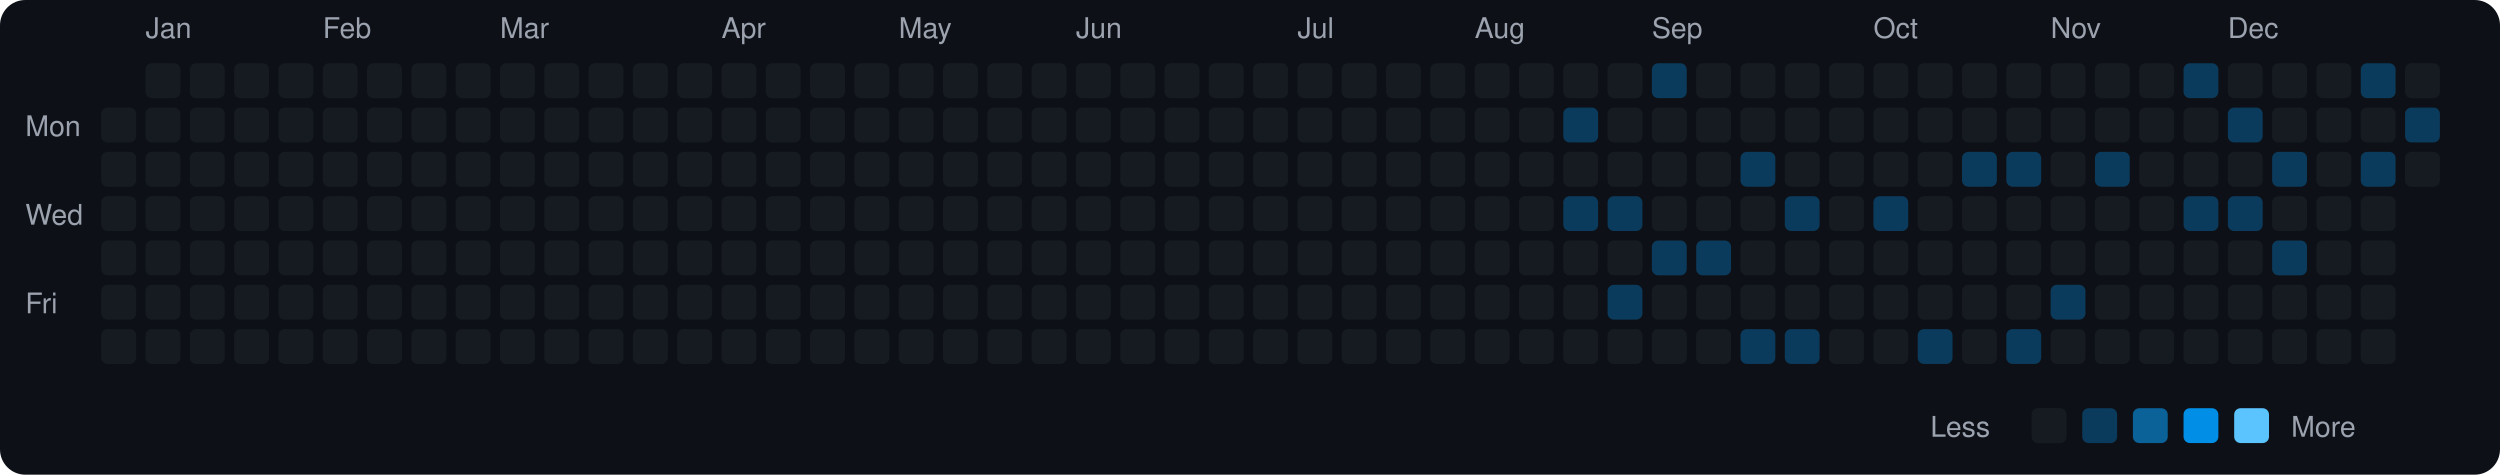
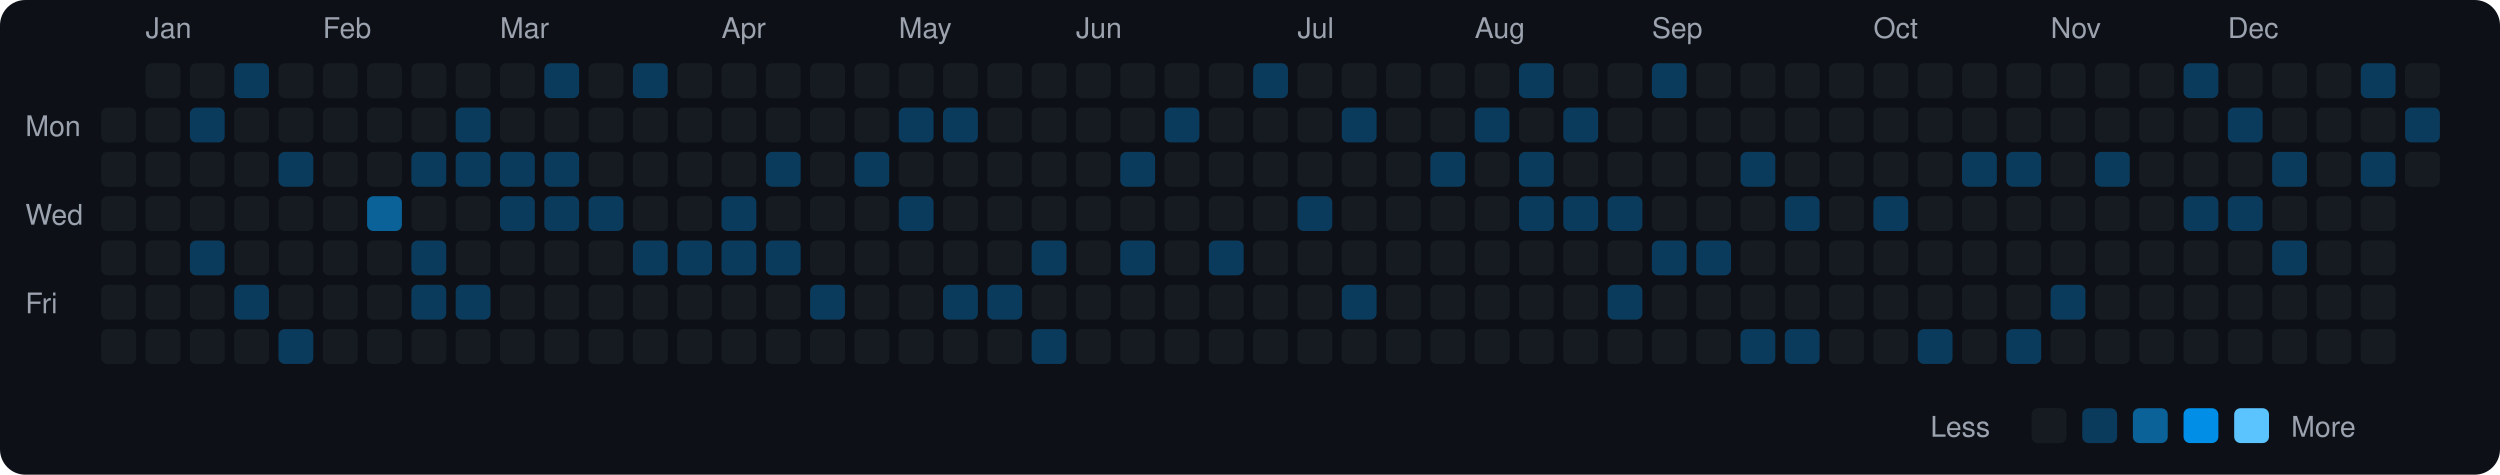
<svg xmlns="http://www.w3.org/2000/svg" viewBox="0 0 790 150" width="790" height="150">
  <rect width="790" height="150" fill="#0d1117" rx="8" ry="8" />
  <text x="8" y="43" fill="#9ca3af" font-size="9" font-family="-apple-system, BlinkMacSystemFont, 'Segoe UI', Helvetica, Arial, sans-serif">Mon</text>
  <text x="8" y="71" fill="#9ca3af" font-size="9" font-family="-apple-system, BlinkMacSystemFont, 'Segoe UI', Helvetica, Arial, sans-serif">Wed</text>
  <text x="8" y="99" fill="#9ca3af" font-size="9" font-family="-apple-system, BlinkMacSystemFont, 'Segoe UI', Helvetica, Arial, sans-serif">Fri</text>
  <rect x="32" y="34" width="11" height="11" rx="2" ry="2" fill="#161b22">
    </rect>
  <rect x="32" y="48" width="11" height="11" rx="2" ry="2" fill="#161b22">
    </rect>
  <rect x="32" y="62" width="11" height="11" rx="2" ry="2" fill="#161b22">
    </rect>
  <rect x="32" y="76" width="11" height="11" rx="2" ry="2" fill="#161b22">
    </rect>
  <rect x="32" y="90" width="11" height="11" rx="2" ry="2" fill="#161b22">
    </rect>
  <rect x="32" y="104" width="11" height="11" rx="2" ry="2" fill="#161b22">
    </rect>
  <text x="46" y="12" fill="#9ca3af" font-size="9" font-family="-apple-system, BlinkMacSystemFont, 'Segoe UI', Helvetica, Arial, sans-serif">Jan</text>
  <rect x="46" y="20" width="11" height="11" rx="2" ry="2" fill="#161b22">
    </rect>
  <rect x="46" y="34" width="11" height="11" rx="2" ry="2" fill="#161b22">
    </rect>
  <rect x="46" y="48" width="11" height="11" rx="2" ry="2" fill="#161b22">
    </rect>
  <rect x="46" y="62" width="11" height="11" rx="2" ry="2" fill="#161b22">
    </rect>
  <rect x="46" y="76" width="11" height="11" rx="2" ry="2" fill="#161b22">
    </rect>
  <rect x="46" y="90" width="11" height="11" rx="2" ry="2" fill="#161b22">
    </rect>
  <rect x="46" y="104" width="11" height="11" rx="2" ry="2" fill="#161b22">
    </rect>
  <rect x="60" y="20" width="11" height="11" rx="2" ry="2" fill="#161b22">
    </rect>
-   <rect x="60" y="34" width="11" height="11" rx="2" ry="2" fill="#161b22">
+   <rect x="60" y="34" width="11" height="11" rx="2" ry="2" fill="#0b3b5c">
    </rect>
  <rect x="60" y="48" width="11" height="11" rx="2" ry="2" fill="#161b22">
    </rect>
  <rect x="60" y="62" width="11" height="11" rx="2" ry="2" fill="#161b22">
    </rect>
-   <rect x="60" y="76" width="11" height="11" rx="2" ry="2" fill="#161b22">
+   <rect x="60" y="76" width="11" height="11" rx="2" ry="2" fill="#0b3b5c">
    </rect>
  <rect x="60" y="90" width="11" height="11" rx="2" ry="2" fill="#161b22">
    </rect>
  <rect x="60" y="104" width="11" height="11" rx="2" ry="2" fill="#161b22">
    </rect>
-   <rect x="74" y="20" width="11" height="11" rx="2" ry="2" fill="#161b22">
+   <rect x="74" y="20" width="11" height="11" rx="2" ry="2" fill="#0b3b5c">
    </rect>
  <rect x="74" y="34" width="11" height="11" rx="2" ry="2" fill="#161b22">
    </rect>
  <rect x="74" y="48" width="11" height="11" rx="2" ry="2" fill="#161b22">
    </rect>
  <rect x="74" y="62" width="11" height="11" rx="2" ry="2" fill="#161b22">
    </rect>
  <rect x="74" y="76" width="11" height="11" rx="2" ry="2" fill="#161b22">
    </rect>
-   <rect x="74" y="90" width="11" height="11" rx="2" ry="2" fill="#161b22">
+   <rect x="74" y="90" width="11" height="11" rx="2" ry="2" fill="#0b3b5c">
    </rect>
  <rect x="74" y="104" width="11" height="11" rx="2" ry="2" fill="#161b22">
    </rect>
  <rect x="88" y="20" width="11" height="11" rx="2" ry="2" fill="#161b22">
    </rect>
  <rect x="88" y="34" width="11" height="11" rx="2" ry="2" fill="#161b22">
    </rect>
-   <rect x="88" y="48" width="11" height="11" rx="2" ry="2" fill="#161b22">
+   <rect x="88" y="48" width="11" height="11" rx="2" ry="2" fill="#0b3b5c">
    </rect>
  <rect x="88" y="62" width="11" height="11" rx="2" ry="2" fill="#161b22">
    </rect>
  <rect x="88" y="76" width="11" height="11" rx="2" ry="2" fill="#161b22">
    </rect>
  <rect x="88" y="90" width="11" height="11" rx="2" ry="2" fill="#161b22">
    </rect>
-   <rect x="88" y="104" width="11" height="11" rx="2" ry="2" fill="#161b22">
+   <rect x="88" y="104" width="11" height="11" rx="2" ry="2" fill="#0b3b5c">
    </rect>
  <text x="102" y="12" fill="#9ca3af" font-size="9" font-family="-apple-system, BlinkMacSystemFont, 'Segoe UI', Helvetica, Arial, sans-serif">Feb</text>
  <rect x="102" y="20" width="11" height="11" rx="2" ry="2" fill="#161b22">
    </rect>
  <rect x="102" y="34" width="11" height="11" rx="2" ry="2" fill="#161b22">
    </rect>
  <rect x="102" y="48" width="11" height="11" rx="2" ry="2" fill="#161b22">
    </rect>
  <rect x="102" y="62" width="11" height="11" rx="2" ry="2" fill="#161b22">
    </rect>
  <rect x="102" y="76" width="11" height="11" rx="2" ry="2" fill="#161b22">
    </rect>
  <rect x="102" y="90" width="11" height="11" rx="2" ry="2" fill="#161b22">
    </rect>
  <rect x="102" y="104" width="11" height="11" rx="2" ry="2" fill="#161b22">
    </rect>
  <rect x="116" y="20" width="11" height="11" rx="2" ry="2" fill="#161b22">
    </rect>
  <rect x="116" y="34" width="11" height="11" rx="2" ry="2" fill="#161b22">
    </rect>
  <rect x="116" y="48" width="11" height="11" rx="2" ry="2" fill="#161b22">
    </rect>
-   <rect x="116" y="62" width="11" height="11" rx="2" ry="2" fill="#161b22">
+   <rect x="116" y="62" width="11" height="11" rx="2" ry="2" fill="#0a6299">
    </rect>
  <rect x="116" y="76" width="11" height="11" rx="2" ry="2" fill="#161b22">
    </rect>
  <rect x="116" y="90" width="11" height="11" rx="2" ry="2" fill="#161b22">
    </rect>
  <rect x="116" y="104" width="11" height="11" rx="2" ry="2" fill="#161b22">
    </rect>
  <rect x="130" y="20" width="11" height="11" rx="2" ry="2" fill="#161b22">
    </rect>
  <rect x="130" y="34" width="11" height="11" rx="2" ry="2" fill="#161b22">
    </rect>
-   <rect x="130" y="48" width="11" height="11" rx="2" ry="2" fill="#161b22">
+   <rect x="130" y="48" width="11" height="11" rx="2" ry="2" fill="#0b3b5c">
    </rect>
  <rect x="130" y="62" width="11" height="11" rx="2" ry="2" fill="#161b22">
    </rect>
-   <rect x="130" y="76" width="11" height="11" rx="2" ry="2" fill="#161b22">
-     </rect>
-   <rect x="130" y="90" width="11" height="11" rx="2" ry="2" fill="#161b22">
+   <rect x="130" y="76" width="11" height="11" rx="2" ry="2" fill="#0b3b5c">
+     </rect>
+   <rect x="130" y="90" width="11" height="11" rx="2" ry="2" fill="#0b3b5c">
    </rect>
  <rect x="130" y="104" width="11" height="11" rx="2" ry="2" fill="#161b22">
    </rect>
  <rect x="144" y="20" width="11" height="11" rx="2" ry="2" fill="#161b22">
    </rect>
-   <rect x="144" y="34" width="11" height="11" rx="2" ry="2" fill="#161b22">
-     </rect>
-   <rect x="144" y="48" width="11" height="11" rx="2" ry="2" fill="#161b22">
+   <rect x="144" y="34" width="11" height="11" rx="2" ry="2" fill="#0b3b5c">
+     </rect>
+   <rect x="144" y="48" width="11" height="11" rx="2" ry="2" fill="#0b3b5c">
    </rect>
  <rect x="144" y="62" width="11" height="11" rx="2" ry="2" fill="#161b22">
    </rect>
  <rect x="144" y="76" width="11" height="11" rx="2" ry="2" fill="#161b22">
    </rect>
-   <rect x="144" y="90" width="11" height="11" rx="2" ry="2" fill="#161b22">
+   <rect x="144" y="90" width="11" height="11" rx="2" ry="2" fill="#0b3b5c">
    </rect>
  <rect x="144" y="104" width="11" height="11" rx="2" ry="2" fill="#161b22">
    </rect>
  <text x="158" y="12" fill="#9ca3af" font-size="9" font-family="-apple-system, BlinkMacSystemFont, 'Segoe UI', Helvetica, Arial, sans-serif">Mar</text>
  <rect x="158" y="20" width="11" height="11" rx="2" ry="2" fill="#161b22">
    </rect>
  <rect x="158" y="34" width="11" height="11" rx="2" ry="2" fill="#161b22">
    </rect>
-   <rect x="158" y="48" width="11" height="11" rx="2" ry="2" fill="#161b22">
-     </rect>
-   <rect x="158" y="62" width="11" height="11" rx="2" ry="2" fill="#161b22">
+   <rect x="158" y="48" width="11" height="11" rx="2" ry="2" fill="#0b3b5c">
+     </rect>
+   <rect x="158" y="62" width="11" height="11" rx="2" ry="2" fill="#0b3b5c">
    </rect>
  <rect x="158" y="76" width="11" height="11" rx="2" ry="2" fill="#161b22">
    </rect>
  <rect x="158" y="90" width="11" height="11" rx="2" ry="2" fill="#161b22">
    </rect>
  <rect x="158" y="104" width="11" height="11" rx="2" ry="2" fill="#161b22">
    </rect>
-   <rect x="172" y="20" width="11" height="11" rx="2" ry="2" fill="#161b22">
+   <rect x="172" y="20" width="11" height="11" rx="2" ry="2" fill="#0b3b5c">
    </rect>
  <rect x="172" y="34" width="11" height="11" rx="2" ry="2" fill="#161b22">
    </rect>
-   <rect x="172" y="48" width="11" height="11" rx="2" ry="2" fill="#161b22">
-     </rect>
-   <rect x="172" y="62" width="11" height="11" rx="2" ry="2" fill="#161b22">
+   <rect x="172" y="48" width="11" height="11" rx="2" ry="2" fill="#0b3b5c">
+     </rect>
+   <rect x="172" y="62" width="11" height="11" rx="2" ry="2" fill="#0b3b5c">
    </rect>
  <rect x="172" y="76" width="11" height="11" rx="2" ry="2" fill="#161b22">
    </rect>
  <rect x="172" y="90" width="11" height="11" rx="2" ry="2" fill="#161b22">
    </rect>
  <rect x="172" y="104" width="11" height="11" rx="2" ry="2" fill="#161b22">
    </rect>
  <rect x="186" y="20" width="11" height="11" rx="2" ry="2" fill="#161b22">
    </rect>
  <rect x="186" y="34" width="11" height="11" rx="2" ry="2" fill="#161b22">
    </rect>
  <rect x="186" y="48" width="11" height="11" rx="2" ry="2" fill="#161b22">
    </rect>
-   <rect x="186" y="62" width="11" height="11" rx="2" ry="2" fill="#161b22">
+   <rect x="186" y="62" width="11" height="11" rx="2" ry="2" fill="#0b3b5c">
    </rect>
  <rect x="186" y="76" width="11" height="11" rx="2" ry="2" fill="#161b22">
    </rect>
  <rect x="186" y="90" width="11" height="11" rx="2" ry="2" fill="#161b22">
    </rect>
  <rect x="186" y="104" width="11" height="11" rx="2" ry="2" fill="#161b22">
    </rect>
-   <rect x="200" y="20" width="11" height="11" rx="2" ry="2" fill="#161b22">
+   <rect x="200" y="20" width="11" height="11" rx="2" ry="2" fill="#0b3b5c">
    </rect>
  <rect x="200" y="34" width="11" height="11" rx="2" ry="2" fill="#161b22">
    </rect>
  <rect x="200" y="48" width="11" height="11" rx="2" ry="2" fill="#161b22">
    </rect>
  <rect x="200" y="62" width="11" height="11" rx="2" ry="2" fill="#161b22">
    </rect>
-   <rect x="200" y="76" width="11" height="11" rx="2" ry="2" fill="#161b22">
+   <rect x="200" y="76" width="11" height="11" rx="2" ry="2" fill="#0b3b5c">
    </rect>
  <rect x="200" y="90" width="11" height="11" rx="2" ry="2" fill="#161b22">
    </rect>
  <rect x="200" y="104" width="11" height="11" rx="2" ry="2" fill="#161b22">
    </rect>
  <rect x="214" y="20" width="11" height="11" rx="2" ry="2" fill="#161b22">
    </rect>
  <rect x="214" y="34" width="11" height="11" rx="2" ry="2" fill="#161b22">
    </rect>
  <rect x="214" y="48" width="11" height="11" rx="2" ry="2" fill="#161b22">
    </rect>
  <rect x="214" y="62" width="11" height="11" rx="2" ry="2" fill="#161b22">
    </rect>
-   <rect x="214" y="76" width="11" height="11" rx="2" ry="2" fill="#161b22">
+   <rect x="214" y="76" width="11" height="11" rx="2" ry="2" fill="#0b3b5c">
    </rect>
  <rect x="214" y="90" width="11" height="11" rx="2" ry="2" fill="#161b22">
    </rect>
  <rect x="214" y="104" width="11" height="11" rx="2" ry="2" fill="#161b22">
    </rect>
  <text x="228" y="12" fill="#9ca3af" font-size="9" font-family="-apple-system, BlinkMacSystemFont, 'Segoe UI', Helvetica, Arial, sans-serif">Apr</text>
  <rect x="228" y="20" width="11" height="11" rx="2" ry="2" fill="#161b22">
    </rect>
  <rect x="228" y="34" width="11" height="11" rx="2" ry="2" fill="#161b22">
    </rect>
  <rect x="228" y="48" width="11" height="11" rx="2" ry="2" fill="#161b22">
    </rect>
-   <rect x="228" y="62" width="11" height="11" rx="2" ry="2" fill="#161b22">
-     </rect>
-   <rect x="228" y="76" width="11" height="11" rx="2" ry="2" fill="#161b22">
+   <rect x="228" y="62" width="11" height="11" rx="2" ry="2" fill="#0b3b5c">
+     </rect>
+   <rect x="228" y="76" width="11" height="11" rx="2" ry="2" fill="#0b3b5c">
    </rect>
  <rect x="228" y="90" width="11" height="11" rx="2" ry="2" fill="#161b22">
    </rect>
  <rect x="228" y="104" width="11" height="11" rx="2" ry="2" fill="#161b22">
    </rect>
  <rect x="242" y="20" width="11" height="11" rx="2" ry="2" fill="#161b22">
    </rect>
  <rect x="242" y="34" width="11" height="11" rx="2" ry="2" fill="#161b22">
    </rect>
-   <rect x="242" y="48" width="11" height="11" rx="2" ry="2" fill="#161b22">
+   <rect x="242" y="48" width="11" height="11" rx="2" ry="2" fill="#0b3b5c">
    </rect>
  <rect x="242" y="62" width="11" height="11" rx="2" ry="2" fill="#161b22">
    </rect>
-   <rect x="242" y="76" width="11" height="11" rx="2" ry="2" fill="#161b22">
+   <rect x="242" y="76" width="11" height="11" rx="2" ry="2" fill="#0b3b5c">
    </rect>
  <rect x="242" y="90" width="11" height="11" rx="2" ry="2" fill="#161b22">
    </rect>
  <rect x="242" y="104" width="11" height="11" rx="2" ry="2" fill="#161b22">
    </rect>
  <rect x="256" y="20" width="11" height="11" rx="2" ry="2" fill="#161b22">
    </rect>
  <rect x="256" y="34" width="11" height="11" rx="2" ry="2" fill="#161b22">
    </rect>
  <rect x="256" y="48" width="11" height="11" rx="2" ry="2" fill="#161b22">
    </rect>
  <rect x="256" y="62" width="11" height="11" rx="2" ry="2" fill="#161b22">
    </rect>
  <rect x="256" y="76" width="11" height="11" rx="2" ry="2" fill="#161b22">
    </rect>
-   <rect x="256" y="90" width="11" height="11" rx="2" ry="2" fill="#161b22">
+   <rect x="256" y="90" width="11" height="11" rx="2" ry="2" fill="#0b3b5c">
    </rect>
  <rect x="256" y="104" width="11" height="11" rx="2" ry="2" fill="#161b22">
    </rect>
  <rect x="270" y="20" width="11" height="11" rx="2" ry="2" fill="#161b22">
    </rect>
  <rect x="270" y="34" width="11" height="11" rx="2" ry="2" fill="#161b22">
    </rect>
-   <rect x="270" y="48" width="11" height="11" rx="2" ry="2" fill="#161b22">
+   <rect x="270" y="48" width="11" height="11" rx="2" ry="2" fill="#0b3b5c">
    </rect>
  <rect x="270" y="62" width="11" height="11" rx="2" ry="2" fill="#161b22">
    </rect>
  <rect x="270" y="76" width="11" height="11" rx="2" ry="2" fill="#161b22">
    </rect>
  <rect x="270" y="90" width="11" height="11" rx="2" ry="2" fill="#161b22">
    </rect>
  <rect x="270" y="104" width="11" height="11" rx="2" ry="2" fill="#161b22">
    </rect>
  <text x="284" y="12" fill="#9ca3af" font-size="9" font-family="-apple-system, BlinkMacSystemFont, 'Segoe UI', Helvetica, Arial, sans-serif">May</text>
  <rect x="284" y="20" width="11" height="11" rx="2" ry="2" fill="#161b22">
    </rect>
-   <rect x="284" y="34" width="11" height="11" rx="2" ry="2" fill="#161b22">
+   <rect x="284" y="34" width="11" height="11" rx="2" ry="2" fill="#0b3b5c">
    </rect>
  <rect x="284" y="48" width="11" height="11" rx="2" ry="2" fill="#161b22">
    </rect>
-   <rect x="284" y="62" width="11" height="11" rx="2" ry="2" fill="#161b22">
+   <rect x="284" y="62" width="11" height="11" rx="2" ry="2" fill="#0b3b5c">
    </rect>
  <rect x="284" y="76" width="11" height="11" rx="2" ry="2" fill="#161b22">
    </rect>
  <rect x="284" y="90" width="11" height="11" rx="2" ry="2" fill="#161b22">
    </rect>
  <rect x="284" y="104" width="11" height="11" rx="2" ry="2" fill="#161b22">
    </rect>
  <rect x="298" y="20" width="11" height="11" rx="2" ry="2" fill="#161b22">
    </rect>
-   <rect x="298" y="34" width="11" height="11" rx="2" ry="2" fill="#161b22">
+   <rect x="298" y="34" width="11" height="11" rx="2" ry="2" fill="#0b3b5c">
    </rect>
  <rect x="298" y="48" width="11" height="11" rx="2" ry="2" fill="#161b22">
    </rect>
  <rect x="298" y="62" width="11" height="11" rx="2" ry="2" fill="#161b22">
    </rect>
  <rect x="298" y="76" width="11" height="11" rx="2" ry="2" fill="#161b22">
    </rect>
-   <rect x="298" y="90" width="11" height="11" rx="2" ry="2" fill="#161b22">
+   <rect x="298" y="90" width="11" height="11" rx="2" ry="2" fill="#0b3b5c">
    </rect>
  <rect x="298" y="104" width="11" height="11" rx="2" ry="2" fill="#161b22">
    </rect>
  <rect x="312" y="20" width="11" height="11" rx="2" ry="2" fill="#161b22">
    </rect>
  <rect x="312" y="34" width="11" height="11" rx="2" ry="2" fill="#161b22">
    </rect>
  <rect x="312" y="48" width="11" height="11" rx="2" ry="2" fill="#161b22">
    </rect>
  <rect x="312" y="62" width="11" height="11" rx="2" ry="2" fill="#161b22">
    </rect>
  <rect x="312" y="76" width="11" height="11" rx="2" ry="2" fill="#161b22">
    </rect>
-   <rect x="312" y="90" width="11" height="11" rx="2" ry="2" fill="#161b22">
+   <rect x="312" y="90" width="11" height="11" rx="2" ry="2" fill="#0b3b5c">
    </rect>
  <rect x="312" y="104" width="11" height="11" rx="2" ry="2" fill="#161b22">
    </rect>
  <rect x="326" y="20" width="11" height="11" rx="2" ry="2" fill="#161b22">
    </rect>
  <rect x="326" y="34" width="11" height="11" rx="2" ry="2" fill="#161b22">
    </rect>
  <rect x="326" y="48" width="11" height="11" rx="2" ry="2" fill="#161b22">
    </rect>
  <rect x="326" y="62" width="11" height="11" rx="2" ry="2" fill="#161b22">
    </rect>
-   <rect x="326" y="76" width="11" height="11" rx="2" ry="2" fill="#161b22">
+   <rect x="326" y="76" width="11" height="11" rx="2" ry="2" fill="#0b3b5c">
    </rect>
  <rect x="326" y="90" width="11" height="11" rx="2" ry="2" fill="#161b22">
    </rect>
-   <rect x="326" y="104" width="11" height="11" rx="2" ry="2" fill="#161b22">
+   <rect x="326" y="104" width="11" height="11" rx="2" ry="2" fill="#0b3b5c">
    </rect>
  <text x="340" y="12" fill="#9ca3af" font-size="9" font-family="-apple-system, BlinkMacSystemFont, 'Segoe UI', Helvetica, Arial, sans-serif">Jun</text>
  <rect x="340" y="20" width="11" height="11" rx="2" ry="2" fill="#161b22">
    </rect>
  <rect x="340" y="34" width="11" height="11" rx="2" ry="2" fill="#161b22">
    </rect>
  <rect x="340" y="48" width="11" height="11" rx="2" ry="2" fill="#161b22">
    </rect>
  <rect x="340" y="62" width="11" height="11" rx="2" ry="2" fill="#161b22">
    </rect>
  <rect x="340" y="76" width="11" height="11" rx="2" ry="2" fill="#161b22">
    </rect>
  <rect x="340" y="90" width="11" height="11" rx="2" ry="2" fill="#161b22">
    </rect>
  <rect x="340" y="104" width="11" height="11" rx="2" ry="2" fill="#161b22">
    </rect>
  <rect x="354" y="20" width="11" height="11" rx="2" ry="2" fill="#161b22">
    </rect>
  <rect x="354" y="34" width="11" height="11" rx="2" ry="2" fill="#161b22">
    </rect>
-   <rect x="354" y="48" width="11" height="11" rx="2" ry="2" fill="#161b22">
+   <rect x="354" y="48" width="11" height="11" rx="2" ry="2" fill="#0b3b5c">
    </rect>
  <rect x="354" y="62" width="11" height="11" rx="2" ry="2" fill="#161b22">
    </rect>
-   <rect x="354" y="76" width="11" height="11" rx="2" ry="2" fill="#161b22">
+   <rect x="354" y="76" width="11" height="11" rx="2" ry="2" fill="#0b3b5c">
    </rect>
  <rect x="354" y="90" width="11" height="11" rx="2" ry="2" fill="#161b22">
    </rect>
  <rect x="354" y="104" width="11" height="11" rx="2" ry="2" fill="#161b22">
    </rect>
  <rect x="368" y="20" width="11" height="11" rx="2" ry="2" fill="#161b22">
    </rect>
-   <rect x="368" y="34" width="11" height="11" rx="2" ry="2" fill="#161b22">
+   <rect x="368" y="34" width="11" height="11" rx="2" ry="2" fill="#0b3b5c">
    </rect>
  <rect x="368" y="48" width="11" height="11" rx="2" ry="2" fill="#161b22">
    </rect>
  <rect x="368" y="62" width="11" height="11" rx="2" ry="2" fill="#161b22">
    </rect>
  <rect x="368" y="76" width="11" height="11" rx="2" ry="2" fill="#161b22">
    </rect>
  <rect x="368" y="90" width="11" height="11" rx="2" ry="2" fill="#161b22">
    </rect>
  <rect x="368" y="104" width="11" height="11" rx="2" ry="2" fill="#161b22">
    </rect>
  <rect x="382" y="20" width="11" height="11" rx="2" ry="2" fill="#161b22">
    </rect>
  <rect x="382" y="34" width="11" height="11" rx="2" ry="2" fill="#161b22">
    </rect>
  <rect x="382" y="48" width="11" height="11" rx="2" ry="2" fill="#161b22">
    </rect>
  <rect x="382" y="62" width="11" height="11" rx="2" ry="2" fill="#161b22">
    </rect>
-   <rect x="382" y="76" width="11" height="11" rx="2" ry="2" fill="#161b22">
+   <rect x="382" y="76" width="11" height="11" rx="2" ry="2" fill="#0b3b5c">
    </rect>
  <rect x="382" y="90" width="11" height="11" rx="2" ry="2" fill="#161b22">
    </rect>
  <rect x="382" y="104" width="11" height="11" rx="2" ry="2" fill="#161b22">
    </rect>
-   <rect x="396" y="20" width="11" height="11" rx="2" ry="2" fill="#161b22">
+   <rect x="396" y="20" width="11" height="11" rx="2" ry="2" fill="#0b3b5c">
    </rect>
  <rect x="396" y="34" width="11" height="11" rx="2" ry="2" fill="#161b22">
    </rect>
  <rect x="396" y="48" width="11" height="11" rx="2" ry="2" fill="#161b22">
    </rect>
  <rect x="396" y="62" width="11" height="11" rx="2" ry="2" fill="#161b22">
    </rect>
  <rect x="396" y="76" width="11" height="11" rx="2" ry="2" fill="#161b22">
    </rect>
  <rect x="396" y="90" width="11" height="11" rx="2" ry="2" fill="#161b22">
    </rect>
  <rect x="396" y="104" width="11" height="11" rx="2" ry="2" fill="#161b22">
    </rect>
  <text x="410" y="12" fill="#9ca3af" font-size="9" font-family="-apple-system, BlinkMacSystemFont, 'Segoe UI', Helvetica, Arial, sans-serif">Jul</text>
  <rect x="410" y="20" width="11" height="11" rx="2" ry="2" fill="#161b22">
    </rect>
  <rect x="410" y="34" width="11" height="11" rx="2" ry="2" fill="#161b22">
    </rect>
  <rect x="410" y="48" width="11" height="11" rx="2" ry="2" fill="#161b22">
    </rect>
-   <rect x="410" y="62" width="11" height="11" rx="2" ry="2" fill="#161b22">
+   <rect x="410" y="62" width="11" height="11" rx="2" ry="2" fill="#0b3b5c">
    </rect>
  <rect x="410" y="76" width="11" height="11" rx="2" ry="2" fill="#161b22">
    </rect>
  <rect x="410" y="90" width="11" height="11" rx="2" ry="2" fill="#161b22">
    </rect>
  <rect x="410" y="104" width="11" height="11" rx="2" ry="2" fill="#161b22">
    </rect>
  <rect x="424" y="20" width="11" height="11" rx="2" ry="2" fill="#161b22">
    </rect>
-   <rect x="424" y="34" width="11" height="11" rx="2" ry="2" fill="#161b22">
+   <rect x="424" y="34" width="11" height="11" rx="2" ry="2" fill="#0b3b5c">
    </rect>
  <rect x="424" y="48" width="11" height="11" rx="2" ry="2" fill="#161b22">
    </rect>
  <rect x="424" y="62" width="11" height="11" rx="2" ry="2" fill="#161b22">
    </rect>
  <rect x="424" y="76" width="11" height="11" rx="2" ry="2" fill="#161b22">
    </rect>
-   <rect x="424" y="90" width="11" height="11" rx="2" ry="2" fill="#161b22">
+   <rect x="424" y="90" width="11" height="11" rx="2" ry="2" fill="#0b3b5c">
    </rect>
  <rect x="424" y="104" width="11" height="11" rx="2" ry="2" fill="#161b22">
    </rect>
  <rect x="438" y="20" width="11" height="11" rx="2" ry="2" fill="#161b22">
    </rect>
  <rect x="438" y="34" width="11" height="11" rx="2" ry="2" fill="#161b22">
    </rect>
  <rect x="438" y="48" width="11" height="11" rx="2" ry="2" fill="#161b22">
    </rect>
  <rect x="438" y="62" width="11" height="11" rx="2" ry="2" fill="#161b22">
    </rect>
  <rect x="438" y="76" width="11" height="11" rx="2" ry="2" fill="#161b22">
    </rect>
  <rect x="438" y="90" width="11" height="11" rx="2" ry="2" fill="#161b22">
    </rect>
  <rect x="438" y="104" width="11" height="11" rx="2" ry="2" fill="#161b22">
    </rect>
  <rect x="452" y="20" width="11" height="11" rx="2" ry="2" fill="#161b22">
    </rect>
  <rect x="452" y="34" width="11" height="11" rx="2" ry="2" fill="#161b22">
    </rect>
-   <rect x="452" y="48" width="11" height="11" rx="2" ry="2" fill="#161b22">
+   <rect x="452" y="48" width="11" height="11" rx="2" ry="2" fill="#0b3b5c">
    </rect>
  <rect x="452" y="62" width="11" height="11" rx="2" ry="2" fill="#161b22">
    </rect>
  <rect x="452" y="76" width="11" height="11" rx="2" ry="2" fill="#161b22">
    </rect>
  <rect x="452" y="90" width="11" height="11" rx="2" ry="2" fill="#161b22">
    </rect>
  <rect x="452" y="104" width="11" height="11" rx="2" ry="2" fill="#161b22">
    </rect>
  <text x="466" y="12" fill="#9ca3af" font-size="9" font-family="-apple-system, BlinkMacSystemFont, 'Segoe UI', Helvetica, Arial, sans-serif">Aug</text>
  <rect x="466" y="20" width="11" height="11" rx="2" ry="2" fill="#161b22">
    </rect>
-   <rect x="466" y="34" width="11" height="11" rx="2" ry="2" fill="#161b22">
+   <rect x="466" y="34" width="11" height="11" rx="2" ry="2" fill="#0b3b5c">
    </rect>
  <rect x="466" y="48" width="11" height="11" rx="2" ry="2" fill="#161b22">
    </rect>
  <rect x="466" y="62" width="11" height="11" rx="2" ry="2" fill="#161b22">
    </rect>
  <rect x="466" y="76" width="11" height="11" rx="2" ry="2" fill="#161b22">
    </rect>
  <rect x="466" y="90" width="11" height="11" rx="2" ry="2" fill="#161b22">
    </rect>
  <rect x="466" y="104" width="11" height="11" rx="2" ry="2" fill="#161b22">
    </rect>
-   <rect x="480" y="20" width="11" height="11" rx="2" ry="2" fill="#161b22">
+   <rect x="480" y="20" width="11" height="11" rx="2" ry="2" fill="#0b3b5c">
    </rect>
  <rect x="480" y="34" width="11" height="11" rx="2" ry="2" fill="#161b22">
    </rect>
-   <rect x="480" y="48" width="11" height="11" rx="2" ry="2" fill="#161b22">
-     </rect>
-   <rect x="480" y="62" width="11" height="11" rx="2" ry="2" fill="#161b22">
+   <rect x="480" y="48" width="11" height="11" rx="2" ry="2" fill="#0b3b5c">
+     </rect>
+   <rect x="480" y="62" width="11" height="11" rx="2" ry="2" fill="#0b3b5c">
    </rect>
  <rect x="480" y="76" width="11" height="11" rx="2" ry="2" fill="#161b22">
    </rect>
  <rect x="480" y="90" width="11" height="11" rx="2" ry="2" fill="#161b22">
    </rect>
  <rect x="480" y="104" width="11" height="11" rx="2" ry="2" fill="#161b22">
    </rect>
  <rect x="494" y="20" width="11" height="11" rx="2" ry="2" fill="#161b22">
    </rect>
  <rect x="494" y="34" width="11" height="11" rx="2" ry="2" fill="#0b3b5c">
    </rect>
  <rect x="494" y="48" width="11" height="11" rx="2" ry="2" fill="#161b22">
    </rect>
  <rect x="494" y="62" width="11" height="11" rx="2" ry="2" fill="#0b3b5c">
    </rect>
  <rect x="494" y="76" width="11" height="11" rx="2" ry="2" fill="#161b22">
    </rect>
  <rect x="494" y="90" width="11" height="11" rx="2" ry="2" fill="#161b22">
    </rect>
  <rect x="494" y="104" width="11" height="11" rx="2" ry="2" fill="#161b22">
    </rect>
  <rect x="508" y="20" width="11" height="11" rx="2" ry="2" fill="#161b22">
    </rect>
  <rect x="508" y="34" width="11" height="11" rx="2" ry="2" fill="#161b22">
    </rect>
  <rect x="508" y="48" width="11" height="11" rx="2" ry="2" fill="#161b22">
    </rect>
  <rect x="508" y="62" width="11" height="11" rx="2" ry="2" fill="#0b3b5c">
    </rect>
  <rect x="508" y="76" width="11" height="11" rx="2" ry="2" fill="#161b22">
    </rect>
  <rect x="508" y="90" width="11" height="11" rx="2" ry="2" fill="#0b3b5c">
    </rect>
  <rect x="508" y="104" width="11" height="11" rx="2" ry="2" fill="#161b22">
    </rect>
  <text x="522" y="12" fill="#9ca3af" font-size="9" font-family="-apple-system, BlinkMacSystemFont, 'Segoe UI', Helvetica, Arial, sans-serif">Sep</text>
  <rect x="522" y="20" width="11" height="11" rx="2" ry="2" fill="#0b3b5c">
    </rect>
  <rect x="522" y="34" width="11" height="11" rx="2" ry="2" fill="#161b22">
    </rect>
  <rect x="522" y="48" width="11" height="11" rx="2" ry="2" fill="#161b22">
    </rect>
  <rect x="522" y="62" width="11" height="11" rx="2" ry="2" fill="#161b22">
    </rect>
  <rect x="522" y="76" width="11" height="11" rx="2" ry="2" fill="#0b3b5c">
    </rect>
  <rect x="522" y="90" width="11" height="11" rx="2" ry="2" fill="#161b22">
    </rect>
  <rect x="522" y="104" width="11" height="11" rx="2" ry="2" fill="#161b22">
    </rect>
  <rect x="536" y="20" width="11" height="11" rx="2" ry="2" fill="#161b22">
    </rect>
  <rect x="536" y="34" width="11" height="11" rx="2" ry="2" fill="#161b22">
    </rect>
  <rect x="536" y="48" width="11" height="11" rx="2" ry="2" fill="#161b22">
    </rect>
  <rect x="536" y="62" width="11" height="11" rx="2" ry="2" fill="#161b22">
    </rect>
  <rect x="536" y="76" width="11" height="11" rx="2" ry="2" fill="#0b3b5c">
    </rect>
  <rect x="536" y="90" width="11" height="11" rx="2" ry="2" fill="#161b22">
    </rect>
  <rect x="536" y="104" width="11" height="11" rx="2" ry="2" fill="#161b22">
    </rect>
  <rect x="550" y="20" width="11" height="11" rx="2" ry="2" fill="#161b22">
    </rect>
  <rect x="550" y="34" width="11" height="11" rx="2" ry="2" fill="#161b22">
    </rect>
  <rect x="550" y="48" width="11" height="11" rx="2" ry="2" fill="#0b3b5c">
    </rect>
  <rect x="550" y="62" width="11" height="11" rx="2" ry="2" fill="#161b22">
    </rect>
  <rect x="550" y="76" width="11" height="11" rx="2" ry="2" fill="#161b22">
    </rect>
  <rect x="550" y="90" width="11" height="11" rx="2" ry="2" fill="#161b22">
    </rect>
  <rect x="550" y="104" width="11" height="11" rx="2" ry="2" fill="#0b3b5c">
    </rect>
  <rect x="564" y="20" width="11" height="11" rx="2" ry="2" fill="#161b22">
    </rect>
  <rect x="564" y="34" width="11" height="11" rx="2" ry="2" fill="#161b22">
    </rect>
  <rect x="564" y="48" width="11" height="11" rx="2" ry="2" fill="#161b22">
    </rect>
  <rect x="564" y="62" width="11" height="11" rx="2" ry="2" fill="#0b3b5c">
    </rect>
  <rect x="564" y="76" width="11" height="11" rx="2" ry="2" fill="#161b22">
    </rect>
  <rect x="564" y="90" width="11" height="11" rx="2" ry="2" fill="#161b22">
    </rect>
  <rect x="564" y="104" width="11" height="11" rx="2" ry="2" fill="#0b3b5c">
    </rect>
  <rect x="578" y="20" width="11" height="11" rx="2" ry="2" fill="#161b22">
    </rect>
  <rect x="578" y="34" width="11" height="11" rx="2" ry="2" fill="#161b22">
    </rect>
  <rect x="578" y="48" width="11" height="11" rx="2" ry="2" fill="#161b22">
    </rect>
  <rect x="578" y="62" width="11" height="11" rx="2" ry="2" fill="#161b22">
    </rect>
  <rect x="578" y="76" width="11" height="11" rx="2" ry="2" fill="#161b22">
    </rect>
  <rect x="578" y="90" width="11" height="11" rx="2" ry="2" fill="#161b22">
    </rect>
  <rect x="578" y="104" width="11" height="11" rx="2" ry="2" fill="#161b22">
    </rect>
  <text x="592" y="12" fill="#9ca3af" font-size="9" font-family="-apple-system, BlinkMacSystemFont, 'Segoe UI', Helvetica, Arial, sans-serif">Oct</text>
  <rect x="592" y="20" width="11" height="11" rx="2" ry="2" fill="#161b22">
    </rect>
  <rect x="592" y="34" width="11" height="11" rx="2" ry="2" fill="#161b22">
    </rect>
  <rect x="592" y="48" width="11" height="11" rx="2" ry="2" fill="#161b22">
    </rect>
  <rect x="592" y="62" width="11" height="11" rx="2" ry="2" fill="#0b3b5c">
    </rect>
  <rect x="592" y="76" width="11" height="11" rx="2" ry="2" fill="#161b22">
    </rect>
  <rect x="592" y="90" width="11" height="11" rx="2" ry="2" fill="#161b22">
    </rect>
  <rect x="592" y="104" width="11" height="11" rx="2" ry="2" fill="#161b22">
    </rect>
  <rect x="606" y="20" width="11" height="11" rx="2" ry="2" fill="#161b22">
    </rect>
  <rect x="606" y="34" width="11" height="11" rx="2" ry="2" fill="#161b22">
    </rect>
  <rect x="606" y="48" width="11" height="11" rx="2" ry="2" fill="#161b22">
    </rect>
  <rect x="606" y="62" width="11" height="11" rx="2" ry="2" fill="#161b22">
    </rect>
  <rect x="606" y="76" width="11" height="11" rx="2" ry="2" fill="#161b22">
    </rect>
  <rect x="606" y="90" width="11" height="11" rx="2" ry="2" fill="#161b22">
    </rect>
  <rect x="606" y="104" width="11" height="11" rx="2" ry="2" fill="#0b3b5c">
    </rect>
  <rect x="620" y="20" width="11" height="11" rx="2" ry="2" fill="#161b22">
    </rect>
  <rect x="620" y="34" width="11" height="11" rx="2" ry="2" fill="#161b22">
    </rect>
  <rect x="620" y="48" width="11" height="11" rx="2" ry="2" fill="#0b3b5c">
    </rect>
  <rect x="620" y="62" width="11" height="11" rx="2" ry="2" fill="#161b22">
    </rect>
  <rect x="620" y="76" width="11" height="11" rx="2" ry="2" fill="#161b22">
    </rect>
  <rect x="620" y="90" width="11" height="11" rx="2" ry="2" fill="#161b22">
    </rect>
  <rect x="620" y="104" width="11" height="11" rx="2" ry="2" fill="#161b22">
    </rect>
  <rect x="634" y="20" width="11" height="11" rx="2" ry="2" fill="#161b22">
    </rect>
  <rect x="634" y="34" width="11" height="11" rx="2" ry="2" fill="#161b22">
    </rect>
  <rect x="634" y="48" width="11" height="11" rx="2" ry="2" fill="#0b3b5c">
    </rect>
  <rect x="634" y="62" width="11" height="11" rx="2" ry="2" fill="#161b22">
    </rect>
  <rect x="634" y="76" width="11" height="11" rx="2" ry="2" fill="#161b22">
    </rect>
  <rect x="634" y="90" width="11" height="11" rx="2" ry="2" fill="#161b22">
    </rect>
  <rect x="634" y="104" width="11" height="11" rx="2" ry="2" fill="#0b3b5c">
    </rect>
  <text x="648" y="12" fill="#9ca3af" font-size="9" font-family="-apple-system, BlinkMacSystemFont, 'Segoe UI', Helvetica, Arial, sans-serif">Nov</text>
  <rect x="648" y="20" width="11" height="11" rx="2" ry="2" fill="#161b22">
    </rect>
  <rect x="648" y="34" width="11" height="11" rx="2" ry="2" fill="#161b22">
    </rect>
  <rect x="648" y="48" width="11" height="11" rx="2" ry="2" fill="#161b22">
    </rect>
  <rect x="648" y="62" width="11" height="11" rx="2" ry="2" fill="#161b22">
    </rect>
  <rect x="648" y="76" width="11" height="11" rx="2" ry="2" fill="#161b22">
    </rect>
  <rect x="648" y="90" width="11" height="11" rx="2" ry="2" fill="#0b3b5c">
    </rect>
  <rect x="648" y="104" width="11" height="11" rx="2" ry="2" fill="#161b22">
    </rect>
  <rect x="662" y="20" width="11" height="11" rx="2" ry="2" fill="#161b22">
    </rect>
  <rect x="662" y="34" width="11" height="11" rx="2" ry="2" fill="#161b22">
    </rect>
  <rect x="662" y="48" width="11" height="11" rx="2" ry="2" fill="#0b3b5c">
    </rect>
  <rect x="662" y="62" width="11" height="11" rx="2" ry="2" fill="#161b22">
    </rect>
  <rect x="662" y="76" width="11" height="11" rx="2" ry="2" fill="#161b22">
    </rect>
  <rect x="662" y="90" width="11" height="11" rx="2" ry="2" fill="#161b22">
    </rect>
  <rect x="662" y="104" width="11" height="11" rx="2" ry="2" fill="#161b22">
    </rect>
  <rect x="676" y="20" width="11" height="11" rx="2" ry="2" fill="#161b22">
    </rect>
  <rect x="676" y="34" width="11" height="11" rx="2" ry="2" fill="#161b22">
    </rect>
  <rect x="676" y="48" width="11" height="11" rx="2" ry="2" fill="#161b22">
    </rect>
  <rect x="676" y="62" width="11" height="11" rx="2" ry="2" fill="#161b22">
    </rect>
  <rect x="676" y="76" width="11" height="11" rx="2" ry="2" fill="#161b22">
    </rect>
  <rect x="676" y="90" width="11" height="11" rx="2" ry="2" fill="#161b22">
    </rect>
  <rect x="676" y="104" width="11" height="11" rx="2" ry="2" fill="#161b22">
    </rect>
  <rect x="690" y="20" width="11" height="11" rx="2" ry="2" fill="#0b3b5c">
    </rect>
  <rect x="690" y="34" width="11" height="11" rx="2" ry="2" fill="#161b22">
    </rect>
  <rect x="690" y="48" width="11" height="11" rx="2" ry="2" fill="#161b22">
    </rect>
  <rect x="690" y="62" width="11" height="11" rx="2" ry="2" fill="#0b3b5c">
    </rect>
  <rect x="690" y="76" width="11" height="11" rx="2" ry="2" fill="#161b22">
    </rect>
  <rect x="690" y="90" width="11" height="11" rx="2" ry="2" fill="#161b22">
    </rect>
  <rect x="690" y="104" width="11" height="11" rx="2" ry="2" fill="#161b22">
    </rect>
  <text x="704" y="12" fill="#9ca3af" font-size="9" font-family="-apple-system, BlinkMacSystemFont, 'Segoe UI', Helvetica, Arial, sans-serif">Dec</text>
  <rect x="704" y="20" width="11" height="11" rx="2" ry="2" fill="#161b22">
    </rect>
  <rect x="704" y="34" width="11" height="11" rx="2" ry="2" fill="#0b3b5c">
    </rect>
  <rect x="704" y="48" width="11" height="11" rx="2" ry="2" fill="#161b22">
    </rect>
  <rect x="704" y="62" width="11" height="11" rx="2" ry="2" fill="#0b3b5c">
    </rect>
  <rect x="704" y="76" width="11" height="11" rx="2" ry="2" fill="#161b22">
    </rect>
  <rect x="704" y="90" width="11" height="11" rx="2" ry="2" fill="#161b22">
    </rect>
  <rect x="704" y="104" width="11" height="11" rx="2" ry="2" fill="#161b22">
    </rect>
  <rect x="718" y="20" width="11" height="11" rx="2" ry="2" fill="#161b22">
    </rect>
  <rect x="718" y="34" width="11" height="11" rx="2" ry="2" fill="#161b22">
    </rect>
  <rect x="718" y="48" width="11" height="11" rx="2" ry="2" fill="#0b3b5c">
    </rect>
  <rect x="718" y="62" width="11" height="11" rx="2" ry="2" fill="#161b22">
    </rect>
  <rect x="718" y="76" width="11" height="11" rx="2" ry="2" fill="#0b3b5c">
    </rect>
  <rect x="718" y="90" width="11" height="11" rx="2" ry="2" fill="#161b22">
    </rect>
  <rect x="718" y="104" width="11" height="11" rx="2" ry="2" fill="#161b22">
    </rect>
  <rect x="732" y="20" width="11" height="11" rx="2" ry="2" fill="#161b22">
    </rect>
  <rect x="732" y="34" width="11" height="11" rx="2" ry="2" fill="#161b22">
    </rect>
  <rect x="732" y="48" width="11" height="11" rx="2" ry="2" fill="#161b22">
    </rect>
  <rect x="732" y="62" width="11" height="11" rx="2" ry="2" fill="#161b22">
    </rect>
  <rect x="732" y="76" width="11" height="11" rx="2" ry="2" fill="#161b22">
    </rect>
  <rect x="732" y="90" width="11" height="11" rx="2" ry="2" fill="#161b22">
    </rect>
  <rect x="732" y="104" width="11" height="11" rx="2" ry="2" fill="#161b22">
    </rect>
  <rect x="746" y="20" width="11" height="11" rx="2" ry="2" fill="#0b3b5c">
    </rect>
  <rect x="746" y="34" width="11" height="11" rx="2" ry="2" fill="#161b22">
    </rect>
  <rect x="746" y="48" width="11" height="11" rx="2" ry="2" fill="#0b3b5c">
    </rect>
  <rect x="746" y="62" width="11" height="11" rx="2" ry="2" fill="#161b22">
    </rect>
  <rect x="746" y="76" width="11" height="11" rx="2" ry="2" fill="#161b22">
    </rect>
  <rect x="746" y="90" width="11" height="11" rx="2" ry="2" fill="#161b22">
    </rect>
  <rect x="746" y="104" width="11" height="11" rx="2" ry="2" fill="#161b22">
    </rect>
  <rect x="760" y="20" width="11" height="11" rx="2" ry="2" fill="#161b22">
    </rect>
  <rect x="760" y="34" width="11" height="11" rx="2" ry="2" fill="#0b3b5c">
    </rect>
  <rect x="760" y="48" width="11" height="11" rx="2" ry="2" fill="#161b22">
    </rect>
  <text x="610" y="138" fill="#9ca3af" font-size="9" font-family="-apple-system, BlinkMacSystemFont, 'Segoe UI', Helvetica, Arial, sans-serif">Less</text>
  <rect x="642" y="129" width="11" height="11" rx="2" ry="2" fill="#161b22" />
  <rect x="658" y="129" width="11" height="11" rx="2" ry="2" fill="#0b3b5c" />
  <rect x="674" y="129" width="11" height="11" rx="2" ry="2" fill="#0a6299" />
  <rect x="690" y="129" width="11" height="11" rx="2" ry="2" fill="#008ee6" />
  <rect x="706" y="129" width="11" height="11" rx="2" ry="2" fill="#5bc4ff" />
  <text x="724" y="138" fill="#9ca3af" font-size="9" font-family="-apple-system, BlinkMacSystemFont, 'Segoe UI', Helvetica, Arial, sans-serif">More</text>
</svg>
